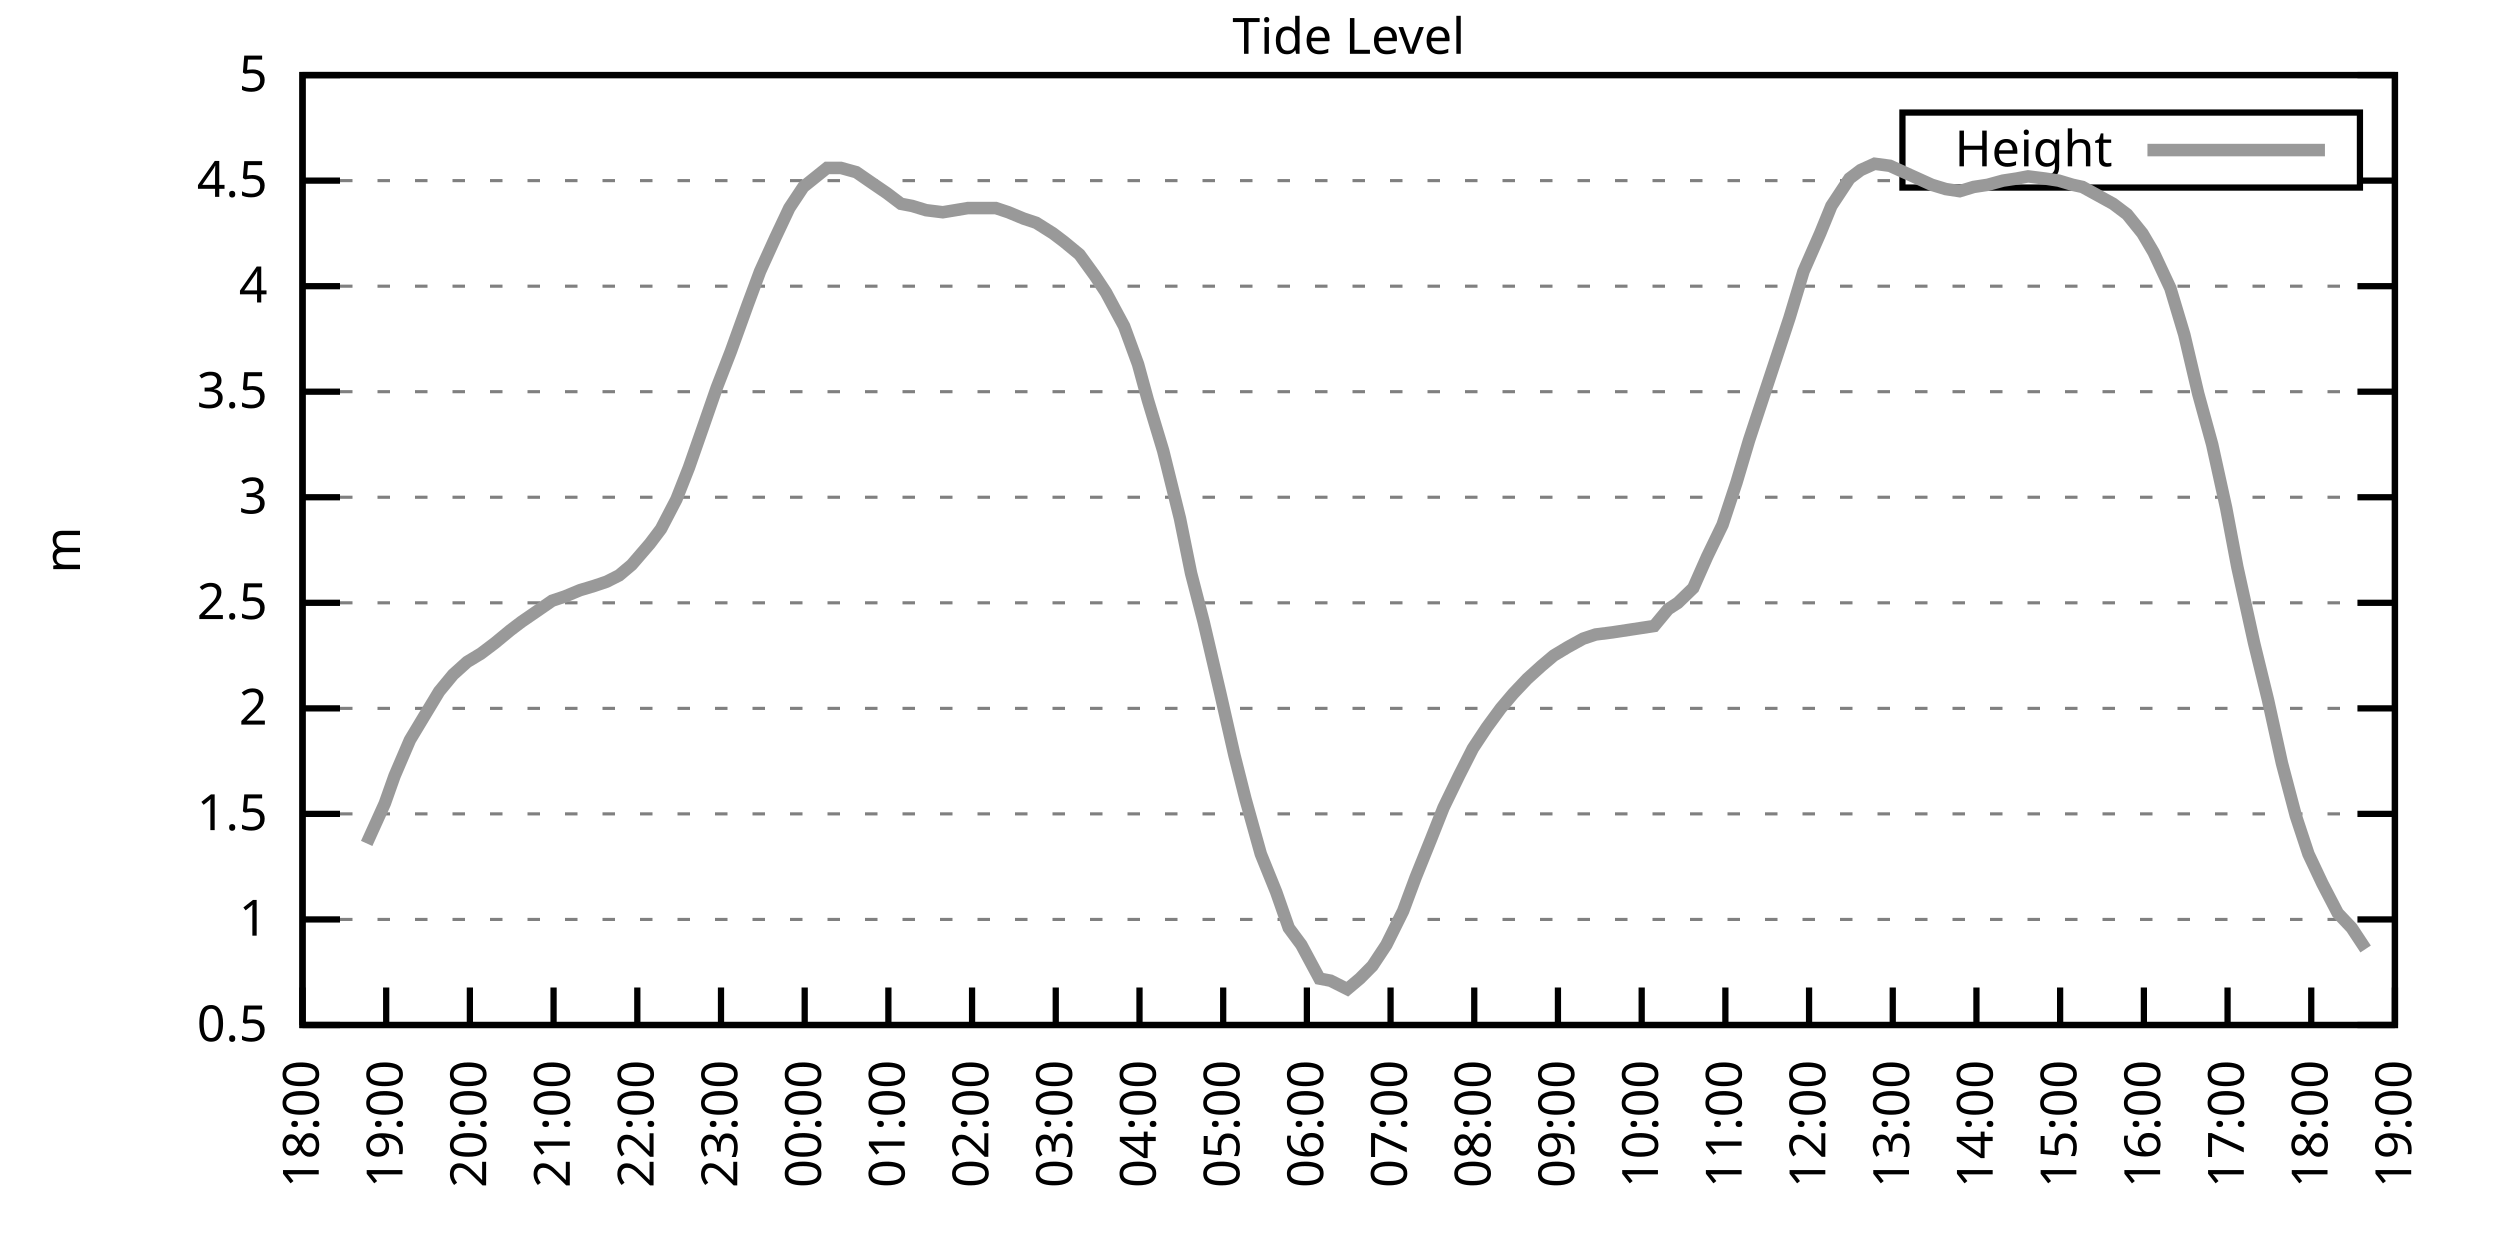
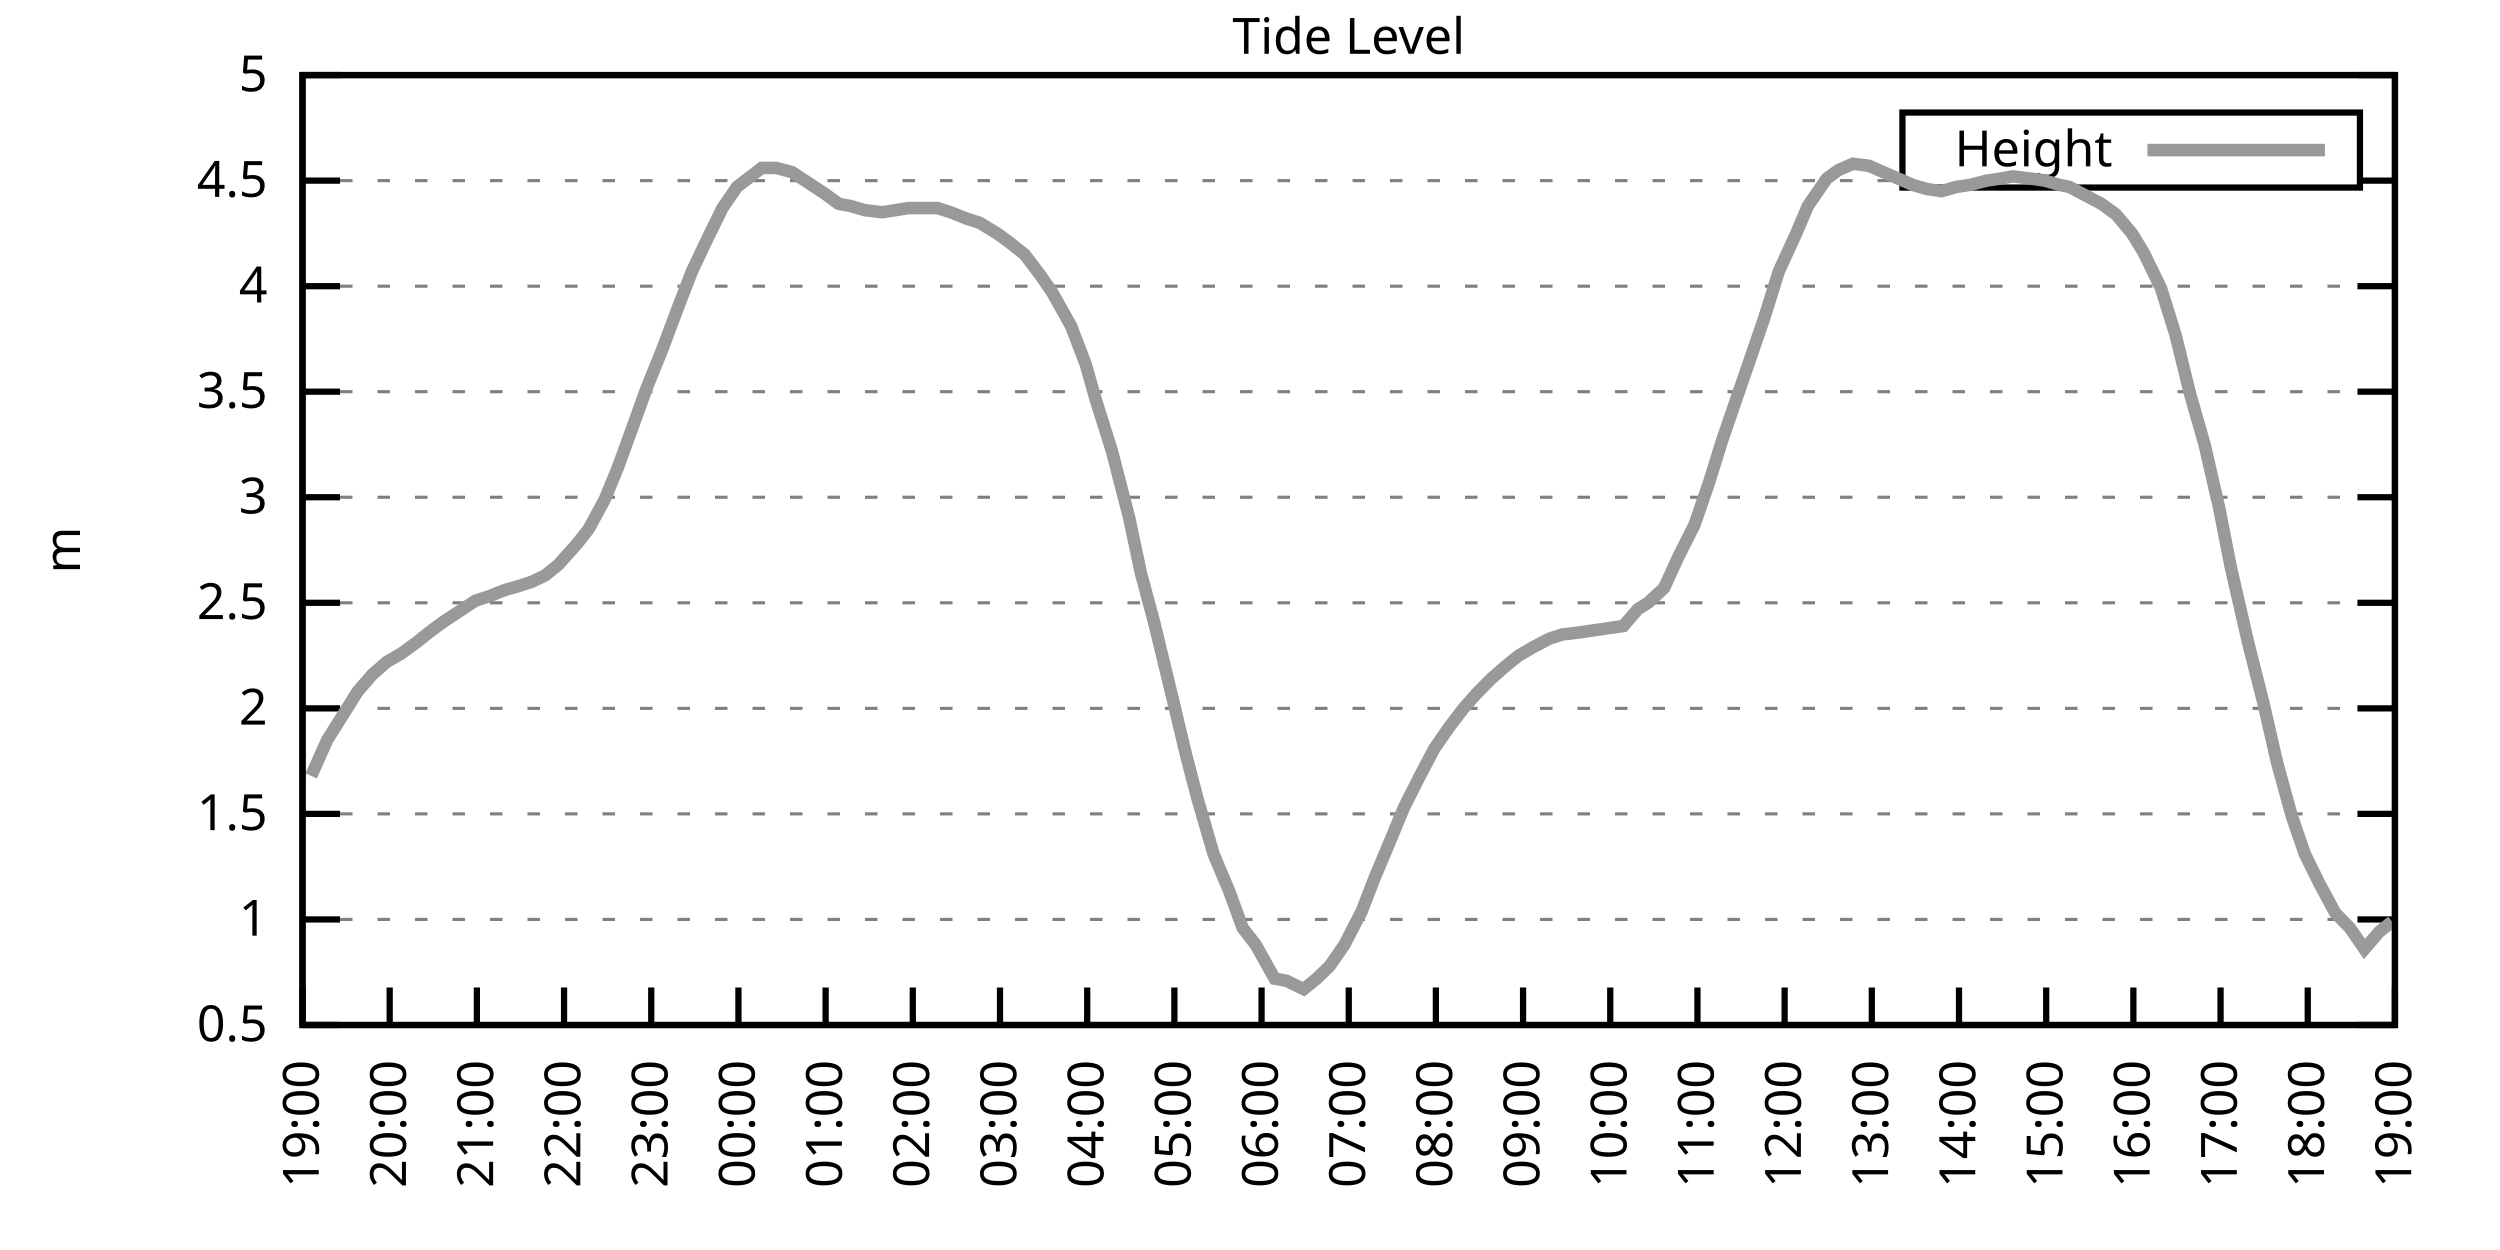
<svg xmlns="http://www.w3.org/2000/svg" xmlns:xlink="http://www.w3.org/1999/xlink" width="400" height="200" viewBox="0 0 400 200">
  <g id="gnuplot_canvas">
    <rect x="0" y="0" width="400" height="200" fill="none" />
    <defs>
      <circle id="gpDot" r="0.5" stroke-width="0.5" stroke="currentColor" />
      <path id="gpPt0" stroke-width="0.333" stroke="currentColor" d="M-1,0 h2 M0,-1 v2" />
      <path id="gpPt1" stroke-width="0.333" stroke="currentColor" d="M-1,-1 L1,1 M1,-1 L-1,1" />
      <path id="gpPt2" stroke-width="0.333" stroke="currentColor" d="M-1,0 L1,0 M0,-1 L0,1 M-1,-1 L1,1 M-1,1 L1,-1" />
      <rect id="gpPt3" stroke-width="0.333" stroke="currentColor" x="-1" y="-1" width="2" height="2" />
      <rect id="gpPt4" stroke-width="0.333" stroke="currentColor" fill="currentColor" x="-1" y="-1" width="2" height="2" />
      <circle id="gpPt5" stroke-width="0.333" stroke="currentColor" cx="0" cy="0" r="1" />
      <use xlink:href="#gpPt5" id="gpPt6" fill="currentColor" stroke="none" />
      <path id="gpPt7" stroke-width="0.333" stroke="currentColor" d="M0,-1.33 L-1.33,0.67 L1.33,0.67 z" />
      <use xlink:href="#gpPt7" id="gpPt8" fill="currentColor" stroke="none" />
      <use xlink:href="#gpPt7" id="gpPt9" stroke="currentColor" transform="rotate(180)" />
      <use xlink:href="#gpPt9" id="gpPt10" fill="currentColor" stroke="none" />
      <use xlink:href="#gpPt3" id="gpPt11" stroke="currentColor" transform="rotate(45)" />
      <use xlink:href="#gpPt11" id="gpPt12" fill="currentColor" stroke="none" />
      <path id="gpPt13" stroke-width="0.333" stroke="currentColor" d="M0,1.330 L1.265,0.411 L0.782,-1.067 L-0.782,-1.076 L-1.265,0.411 z" />
      <use xlink:href="#gpPt13" id="gpPt14" fill="currentColor" stroke="none" />
      <filter id="textbox" filterUnits="objectBoundingBox" x="0" y="0" height="1" width="1">
        <feFlood flood-color="white" flood-opacity="1" result="bgnd" />
        <feComposite in="SourceGraphic" in2="bgnd" operator="atop" />
      </filter>
      <filter id="greybox" filterUnits="objectBoundingBox" x="0" y="0" height="1" width="1">
        <feFlood flood-color="lightgrey" flood-opacity="1" result="grey" />
        <feComposite in="SourceGraphic" in2="grey" operator="atop" />
      </filter>
    </defs>
    <g fill="none" color="white" stroke="currentColor" stroke-width="1.00" stroke-linecap="butt" stroke-linejoin="miter">
</g>
    <g fill="none" color="black" stroke="currentColor" stroke-width="1.00" stroke-linecap="butt" stroke-linejoin="miter">
      <g stroke="none" shape-rendering="crispEdges">
        <polygon fill="rgb(255, 255, 255)" points="48.40,164.00 383.18,164.00 383.18,12.02 48.40,12.02 " />
      </g>
    </g>
    <g fill="none" color="black" stroke="currentColor" stroke-width="1.00" stroke-linecap="butt" stroke-linejoin="miter">
</g>
    <g fill="none" color="black" stroke="black" stroke-width="0.50" stroke-linecap="butt" stroke-linejoin="miter">
</g>
    <g fill="none" color="gray" stroke="currentColor" stroke-width="0.50" stroke-linecap="butt" stroke-linejoin="miter">
      <path stroke="gray" stroke-dasharray="2,4" class="gridline" d="M48.40,164.00 L383.19,164.00  " />
    </g>
    <g fill="none" color="gray" stroke="gray" stroke-width="1.00" stroke-linecap="butt" stroke-linejoin="miter">
</g>
    <g fill="none" color="black" stroke="currentColor" stroke-width="1.00" stroke-linecap="butt" stroke-linejoin="miter">
      <path stroke="black" d="M48.40,164.00 L54.40,164.00 M383.19,164.00 L377.19,164.00  " />
      <g transform="translate(42.80,166.60)" stroke="none" fill="black" font-family="Sans" font-size="8.00" text-anchor="end">
        <text>
          <tspan font-family="Sans"> 0.5</tspan>
        </text>
      </g>
    </g>
    <g fill="none" color="black" stroke="currentColor" stroke-width="1.00" stroke-linecap="butt" stroke-linejoin="miter">
</g>
    <g fill="none" color="black" stroke="black" stroke-width="0.50" stroke-linecap="butt" stroke-linejoin="miter">
</g>
    <g fill="none" color="gray" stroke="currentColor" stroke-width="0.50" stroke-linecap="butt" stroke-linejoin="miter">
      <path stroke="gray" stroke-dasharray="2,4" class="gridline" d="M48.40,147.11 L383.19,147.11  " />
    </g>
    <g fill="none" color="gray" stroke="gray" stroke-width="1.00" stroke-linecap="butt" stroke-linejoin="miter">
</g>
    <g fill="none" color="black" stroke="currentColor" stroke-width="1.00" stroke-linecap="butt" stroke-linejoin="miter">
      <path stroke="black" d="M48.40,147.11 L54.40,147.11 M383.19,147.11 L377.19,147.11  " />
      <g transform="translate(42.80,149.71)" stroke="none" fill="black" font-family="Sans" font-size="8.00" text-anchor="end">
        <text>
          <tspan font-family="Sans"> 1</tspan>
        </text>
      </g>
    </g>
    <g fill="none" color="black" stroke="currentColor" stroke-width="1.00" stroke-linecap="butt" stroke-linejoin="miter">
</g>
    <g fill="none" color="black" stroke="black" stroke-width="0.50" stroke-linecap="butt" stroke-linejoin="miter">
</g>
    <g fill="none" color="gray" stroke="currentColor" stroke-width="0.50" stroke-linecap="butt" stroke-linejoin="miter">
      <path stroke="gray" stroke-dasharray="2,4" class="gridline" d="M48.40,130.22 L383.19,130.22  " />
    </g>
    <g fill="none" color="gray" stroke="gray" stroke-width="1.00" stroke-linecap="butt" stroke-linejoin="miter">
</g>
    <g fill="none" color="black" stroke="currentColor" stroke-width="1.00" stroke-linecap="butt" stroke-linejoin="miter">
      <path stroke="black" d="M48.40,130.22 L54.40,130.22 M383.19,130.22 L377.19,130.22  " />
      <g transform="translate(42.80,132.82)" stroke="none" fill="black" font-family="Sans" font-size="8.00" text-anchor="end">
        <text>
          <tspan font-family="Sans"> 1.5</tspan>
        </text>
      </g>
    </g>
    <g fill="none" color="black" stroke="currentColor" stroke-width="1.00" stroke-linecap="butt" stroke-linejoin="miter">
</g>
    <g fill="none" color="black" stroke="black" stroke-width="0.50" stroke-linecap="butt" stroke-linejoin="miter">
</g>
    <g fill="none" color="gray" stroke="currentColor" stroke-width="0.50" stroke-linecap="butt" stroke-linejoin="miter">
      <path stroke="gray" stroke-dasharray="2,4" class="gridline" d="M48.40,113.34 L383.19,113.34  " />
    </g>
    <g fill="none" color="gray" stroke="gray" stroke-width="1.00" stroke-linecap="butt" stroke-linejoin="miter">
</g>
    <g fill="none" color="black" stroke="currentColor" stroke-width="1.00" stroke-linecap="butt" stroke-linejoin="miter">
      <path stroke="black" d="M48.40,113.34 L54.40,113.34 M383.19,113.34 L377.19,113.34  " />
      <g transform="translate(42.80,115.94)" stroke="none" fill="black" font-family="Sans" font-size="8.00" text-anchor="end">
        <text>
          <tspan font-family="Sans"> 2</tspan>
        </text>
      </g>
    </g>
    <g fill="none" color="black" stroke="currentColor" stroke-width="1.00" stroke-linecap="butt" stroke-linejoin="miter">
</g>
    <g fill="none" color="black" stroke="black" stroke-width="0.50" stroke-linecap="butt" stroke-linejoin="miter">
</g>
    <g fill="none" color="gray" stroke="currentColor" stroke-width="0.50" stroke-linecap="butt" stroke-linejoin="miter">
      <path stroke="gray" stroke-dasharray="2,4" class="gridline" d="M48.40,96.45 L383.19,96.45  " />
    </g>
    <g fill="none" color="gray" stroke="gray" stroke-width="1.00" stroke-linecap="butt" stroke-linejoin="miter">
</g>
    <g fill="none" color="black" stroke="currentColor" stroke-width="1.00" stroke-linecap="butt" stroke-linejoin="miter">
      <path stroke="black" d="M48.40,96.45 L54.40,96.45 M383.19,96.45 L377.19,96.45  " />
      <g transform="translate(42.80,99.05)" stroke="none" fill="black" font-family="Sans" font-size="8.00" text-anchor="end">
        <text>
          <tspan font-family="Sans"> 2.5</tspan>
        </text>
      </g>
    </g>
    <g fill="none" color="black" stroke="currentColor" stroke-width="1.00" stroke-linecap="butt" stroke-linejoin="miter">
</g>
    <g fill="none" color="black" stroke="black" stroke-width="0.50" stroke-linecap="butt" stroke-linejoin="miter">
</g>
    <g fill="none" color="gray" stroke="currentColor" stroke-width="0.50" stroke-linecap="butt" stroke-linejoin="miter">
      <path stroke="gray" stroke-dasharray="2,4" class="gridline" d="M48.40,79.56 L383.19,79.56  " />
    </g>
    <g fill="none" color="gray" stroke="gray" stroke-width="1.00" stroke-linecap="butt" stroke-linejoin="miter">
</g>
    <g fill="none" color="black" stroke="currentColor" stroke-width="1.00" stroke-linecap="butt" stroke-linejoin="miter">
      <path stroke="black" d="M48.40,79.56 L54.40,79.56 M383.19,79.56 L377.19,79.56  " />
      <g transform="translate(42.80,82.16)" stroke="none" fill="black" font-family="Sans" font-size="8.00" text-anchor="end">
        <text>
          <tspan font-family="Sans"> 3</tspan>
        </text>
      </g>
    </g>
    <g fill="none" color="black" stroke="currentColor" stroke-width="1.00" stroke-linecap="butt" stroke-linejoin="miter">
</g>
    <g fill="none" color="black" stroke="black" stroke-width="0.50" stroke-linecap="butt" stroke-linejoin="miter">
</g>
    <g fill="none" color="gray" stroke="currentColor" stroke-width="0.50" stroke-linecap="butt" stroke-linejoin="miter">
      <path stroke="gray" stroke-dasharray="2,4" class="gridline" d="M48.40,62.67 L383.19,62.67  " />
    </g>
    <g fill="none" color="gray" stroke="gray" stroke-width="1.00" stroke-linecap="butt" stroke-linejoin="miter">
</g>
    <g fill="none" color="black" stroke="currentColor" stroke-width="1.00" stroke-linecap="butt" stroke-linejoin="miter">
      <path stroke="black" d="M48.40,62.67 L54.40,62.67 M383.19,62.67 L377.19,62.67  " />
      <g transform="translate(42.80,65.27)" stroke="none" fill="black" font-family="Sans" font-size="8.00" text-anchor="end">
        <text>
          <tspan font-family="Sans"> 3.5</tspan>
        </text>
      </g>
    </g>
    <g fill="none" color="black" stroke="currentColor" stroke-width="1.00" stroke-linecap="butt" stroke-linejoin="miter">
</g>
    <g fill="none" color="black" stroke="black" stroke-width="0.50" stroke-linecap="butt" stroke-linejoin="miter">
</g>
    <g fill="none" color="gray" stroke="currentColor" stroke-width="0.50" stroke-linecap="butt" stroke-linejoin="miter">
      <path stroke="gray" stroke-dasharray="2,4" class="gridline" d="M48.40,45.79 L383.19,45.79  " />
    </g>
    <g fill="none" color="gray" stroke="gray" stroke-width="1.00" stroke-linecap="butt" stroke-linejoin="miter">
</g>
    <g fill="none" color="black" stroke="currentColor" stroke-width="1.00" stroke-linecap="butt" stroke-linejoin="miter">
      <path stroke="black" d="M48.40,45.79 L54.40,45.79 M383.19,45.79 L377.19,45.79  " />
      <g transform="translate(42.80,48.39)" stroke="none" fill="black" font-family="Sans" font-size="8.00" text-anchor="end">
        <text>
          <tspan font-family="Sans"> 4</tspan>
        </text>
      </g>
    </g>
    <g fill="none" color="black" stroke="currentColor" stroke-width="1.00" stroke-linecap="butt" stroke-linejoin="miter">
</g>
    <g fill="none" color="black" stroke="black" stroke-width="0.50" stroke-linecap="butt" stroke-linejoin="miter">
</g>
    <g fill="none" color="gray" stroke="currentColor" stroke-width="0.50" stroke-linecap="butt" stroke-linejoin="miter">
      <path stroke="gray" stroke-dasharray="2,4" class="gridline" d="M48.40,28.90 L304.39,28.90 M377.59,28.90 L383.19,28.90  " />
    </g>
    <g fill="none" color="gray" stroke="gray" stroke-width="1.00" stroke-linecap="butt" stroke-linejoin="miter">
</g>
    <g fill="none" color="black" stroke="currentColor" stroke-width="1.00" stroke-linecap="butt" stroke-linejoin="miter">
      <path stroke="black" d="M48.40,28.90 L54.40,28.90 M383.19,28.90 L377.19,28.90  " />
      <g transform="translate(42.80,31.50)" stroke="none" fill="black" font-family="Sans" font-size="8.00" text-anchor="end">
        <text>
          <tspan font-family="Sans"> 4.5</tspan>
        </text>
      </g>
    </g>
    <g fill="none" color="black" stroke="currentColor" stroke-width="1.00" stroke-linecap="butt" stroke-linejoin="miter">
</g>
    <g fill="none" color="black" stroke="black" stroke-width="0.50" stroke-linecap="butt" stroke-linejoin="miter">
</g>
    <g fill="none" color="gray" stroke="currentColor" stroke-width="0.50" stroke-linecap="butt" stroke-linejoin="miter">
      <path stroke="gray" stroke-dasharray="2,4" class="gridline" d="M48.40,12.01 L383.19,12.01  " />
    </g>
    <g fill="none" color="gray" stroke="gray" stroke-width="1.00" stroke-linecap="butt" stroke-linejoin="miter">
</g>
    <g fill="none" color="black" stroke="currentColor" stroke-width="1.00" stroke-linecap="butt" stroke-linejoin="miter">
      <path stroke="black" d="M48.40,12.01 L54.40,12.01 M383.19,12.01 L377.19,12.01  " />
      <g transform="translate(42.80,14.61)" stroke="none" fill="black" font-family="Sans" font-size="8.00" text-anchor="end">
        <text>
          <tspan font-family="Sans"> 5</tspan>
        </text>
      </g>
    </g>
    <g fill="none" color="black" stroke="currentColor" stroke-width="1.00" stroke-linecap="butt" stroke-linejoin="miter">
      <path stroke="black" d="M48.40,164.00 L48.40,158.00  " />
      <g transform="translate(51.00,169.60) rotate(270.00)" stroke="none" fill="black" font-family="Sans" font-size="8.00" text-anchor="end">
        <text>
-           <tspan font-family="Sans">18:00</tspan>
-         </text>
-       </g>
-     </g>
-     <g fill="none" color="black" stroke="currentColor" stroke-width="1.00" stroke-linecap="butt" stroke-linejoin="miter">
-       <path stroke="black" d="M61.79,164.00 L61.79,158.00  " />
-       <g transform="translate(64.39,169.60) rotate(270.00)" stroke="none" fill="black" font-family="Sans" font-size="8.00" text-anchor="end">
-         <text>
          <tspan font-family="Sans">19:00</tspan>
        </text>
      </g>
    </g>
    <g fill="none" color="black" stroke="currentColor" stroke-width="1.00" stroke-linecap="butt" stroke-linejoin="miter">
-       <path stroke="black" d="M75.18,164.00 L75.18,158.00  " />
-       <g transform="translate(77.78,169.60) rotate(270.00)" stroke="none" fill="black" font-family="Sans" font-size="8.00" text-anchor="end">
+       <path stroke="black" d="M62.35,164.00 L62.35,158.00  " />
+       <g transform="translate(64.95,169.60) rotate(270.00)" stroke="none" fill="black" font-family="Sans" font-size="8.00" text-anchor="end">
        <text>
          <tspan font-family="Sans">20:00</tspan>
        </text>
      </g>
    </g>
    <g fill="none" color="black" stroke="currentColor" stroke-width="1.00" stroke-linecap="butt" stroke-linejoin="miter">
-       <path stroke="black" d="M88.57,164.00 L88.57,158.00  " />
-       <g transform="translate(91.17,169.60) rotate(270.00)" stroke="none" fill="black" font-family="Sans" font-size="8.00" text-anchor="end">
+       <path stroke="black" d="M76.30,164.00 L76.30,158.00  " />
+       <g transform="translate(78.90,169.60) rotate(270.00)" stroke="none" fill="black" font-family="Sans" font-size="8.00" text-anchor="end">
        <text>
          <tspan font-family="Sans">21:00</tspan>
        </text>
      </g>
    </g>
    <g fill="none" color="black" stroke="currentColor" stroke-width="1.00" stroke-linecap="butt" stroke-linejoin="miter">
-       <path stroke="black" d="M101.97,164.00 L101.97,158.00  " />
-       <g transform="translate(104.57,169.60) rotate(270.00)" stroke="none" fill="black" font-family="Sans" font-size="8.00" text-anchor="end">
+       <path stroke="black" d="M90.25,164.00 L90.25,158.00  " />
+       <g transform="translate(92.85,169.60) rotate(270.00)" stroke="none" fill="black" font-family="Sans" font-size="8.00" text-anchor="end">
        <text>
          <tspan font-family="Sans">22:00</tspan>
        </text>
      </g>
    </g>
    <g fill="none" color="black" stroke="currentColor" stroke-width="1.00" stroke-linecap="butt" stroke-linejoin="miter">
-       <path stroke="black" d="M115.36,164.00 L115.36,158.00  " />
-       <g transform="translate(117.96,169.60) rotate(270.00)" stroke="none" fill="black" font-family="Sans" font-size="8.00" text-anchor="end">
+       <path stroke="black" d="M104.20,164.00 L104.20,158.00  " />
+       <g transform="translate(106.80,169.60) rotate(270.00)" stroke="none" fill="black" font-family="Sans" font-size="8.00" text-anchor="end">
        <text>
          <tspan font-family="Sans">23:00</tspan>
        </text>
      </g>
    </g>
    <g fill="none" color="black" stroke="currentColor" stroke-width="1.00" stroke-linecap="butt" stroke-linejoin="miter">
-       <path stroke="black" d="M128.75,164.00 L128.75,158.00  " />
-       <g transform="translate(131.35,169.60) rotate(270.00)" stroke="none" fill="black" font-family="Sans" font-size="8.00" text-anchor="end">
+       <path stroke="black" d="M118.15,164.00 L118.15,158.00  " />
+       <g transform="translate(120.75,169.60) rotate(270.00)" stroke="none" fill="black" font-family="Sans" font-size="8.00" text-anchor="end">
        <text>
          <tspan font-family="Sans">00:00</tspan>
        </text>
      </g>
    </g>
    <g fill="none" color="black" stroke="currentColor" stroke-width="1.00" stroke-linecap="butt" stroke-linejoin="miter">
-       <path stroke="black" d="M142.14,164.00 L142.14,158.00  " />
-       <g transform="translate(144.74,169.60) rotate(270.00)" stroke="none" fill="black" font-family="Sans" font-size="8.00" text-anchor="end">
+       <path stroke="black" d="M132.10,164.00 L132.10,158.00  " />
+       <g transform="translate(134.70,169.60) rotate(270.00)" stroke="none" fill="black" font-family="Sans" font-size="8.00" text-anchor="end">
        <text>
          <tspan font-family="Sans">01:00</tspan>
        </text>
      </g>
    </g>
    <g fill="none" color="black" stroke="currentColor" stroke-width="1.00" stroke-linecap="butt" stroke-linejoin="miter">
-       <path stroke="black" d="M155.53,164.00 L155.53,158.00  " />
-       <g transform="translate(158.13,169.60) rotate(270.00)" stroke="none" fill="black" font-family="Sans" font-size="8.00" text-anchor="end">
+       <path stroke="black" d="M146.05,164.00 L146.05,158.00  " />
+       <g transform="translate(148.65,169.60) rotate(270.00)" stroke="none" fill="black" font-family="Sans" font-size="8.00" text-anchor="end">
        <text>
          <tspan font-family="Sans">02:00</tspan>
        </text>
      </g>
    </g>
    <g fill="none" color="black" stroke="currentColor" stroke-width="1.00" stroke-linecap="butt" stroke-linejoin="miter">
-       <path stroke="black" d="M168.92,164.00 L168.92,158.00  " />
-       <g transform="translate(171.52,169.60) rotate(270.00)" stroke="none" fill="black" font-family="Sans" font-size="8.00" text-anchor="end">
+       <path stroke="black" d="M160.00,164.00 L160.00,158.00  " />
+       <g transform="translate(162.60,169.60) rotate(270.00)" stroke="none" fill="black" font-family="Sans" font-size="8.00" text-anchor="end">
        <text>
          <tspan font-family="Sans">03:00</tspan>
        </text>
      </g>
    </g>
    <g fill="none" color="black" stroke="currentColor" stroke-width="1.00" stroke-linecap="butt" stroke-linejoin="miter">
-       <path stroke="black" d="M182.32,164.00 L182.32,158.00  " />
-       <g transform="translate(184.92,169.60) rotate(270.00)" stroke="none" fill="black" font-family="Sans" font-size="8.00" text-anchor="end">
+       <path stroke="black" d="M173.95,164.00 L173.95,158.00  " />
+       <g transform="translate(176.55,169.60) rotate(270.00)" stroke="none" fill="black" font-family="Sans" font-size="8.00" text-anchor="end">
        <text>
          <tspan font-family="Sans">04:00</tspan>
        </text>
      </g>
    </g>
    <g fill="none" color="black" stroke="currentColor" stroke-width="1.00" stroke-linecap="butt" stroke-linejoin="miter">
-       <path stroke="black" d="M195.71,164.00 L195.71,158.00  " />
-       <g transform="translate(198.31,169.60) rotate(270.00)" stroke="none" fill="black" font-family="Sans" font-size="8.00" text-anchor="end">
+       <path stroke="black" d="M187.90,164.00 L187.90,158.00  " />
+       <g transform="translate(190.50,169.60) rotate(270.00)" stroke="none" fill="black" font-family="Sans" font-size="8.00" text-anchor="end">
        <text>
          <tspan font-family="Sans">05:00</tspan>
        </text>
      </g>
    </g>
    <g fill="none" color="black" stroke="currentColor" stroke-width="1.00" stroke-linecap="butt" stroke-linejoin="miter">
-       <path stroke="black" d="M209.10,164.00 L209.10,158.00  " />
-       <g transform="translate(211.70,169.60) rotate(270.00)" stroke="none" fill="black" font-family="Sans" font-size="8.00" text-anchor="end">
+       <path stroke="black" d="M201.85,164.00 L201.85,158.00  " />
+       <g transform="translate(204.45,169.60) rotate(270.00)" stroke="none" fill="black" font-family="Sans" font-size="8.00" text-anchor="end">
        <text>
          <tspan font-family="Sans">06:00</tspan>
        </text>
      </g>
    </g>
    <g fill="none" color="black" stroke="currentColor" stroke-width="1.00" stroke-linecap="butt" stroke-linejoin="miter">
-       <path stroke="black" d="M222.49,164.00 L222.49,158.00  " />
-       <g transform="translate(225.09,169.60) rotate(270.00)" stroke="none" fill="black" font-family="Sans" font-size="8.00" text-anchor="end">
+       <path stroke="black" d="M215.80,164.00 L215.80,158.00  " />
+       <g transform="translate(218.40,169.60) rotate(270.00)" stroke="none" fill="black" font-family="Sans" font-size="8.00" text-anchor="end">
        <text>
          <tspan font-family="Sans">07:00</tspan>
        </text>
      </g>
    </g>
    <g fill="none" color="black" stroke="currentColor" stroke-width="1.00" stroke-linecap="butt" stroke-linejoin="miter">
-       <path stroke="black" d="M235.88,164.00 L235.88,158.00  " />
-       <g transform="translate(238.48,169.60) rotate(270.00)" stroke="none" fill="black" font-family="Sans" font-size="8.00" text-anchor="end">
+       <path stroke="black" d="M229.74,164.00 L229.74,158.00  " />
+       <g transform="translate(232.34,169.60) rotate(270.00)" stroke="none" fill="black" font-family="Sans" font-size="8.00" text-anchor="end">
        <text>
          <tspan font-family="Sans">08:00</tspan>
        </text>
      </g>
    </g>
    <g fill="none" color="black" stroke="currentColor" stroke-width="1.00" stroke-linecap="butt" stroke-linejoin="miter">
-       <path stroke="black" d="M249.27,164.00 L249.27,158.00  " />
-       <g transform="translate(251.87,169.60) rotate(270.00)" stroke="none" fill="black" font-family="Sans" font-size="8.00" text-anchor="end">
+       <path stroke="black" d="M243.69,164.00 L243.69,158.00  " />
+       <g transform="translate(246.29,169.60) rotate(270.00)" stroke="none" fill="black" font-family="Sans" font-size="8.00" text-anchor="end">
        <text>
          <tspan font-family="Sans">09:00</tspan>
        </text>
      </g>
    </g>
    <g fill="none" color="black" stroke="currentColor" stroke-width="1.00" stroke-linecap="butt" stroke-linejoin="miter">
-       <path stroke="black" d="M262.67,164.00 L262.67,158.00  " />
-       <g transform="translate(265.27,169.60) rotate(270.00)" stroke="none" fill="black" font-family="Sans" font-size="8.00" text-anchor="end">
+       <path stroke="black" d="M257.64,164.00 L257.64,158.00  " />
+       <g transform="translate(260.24,169.60) rotate(270.00)" stroke="none" fill="black" font-family="Sans" font-size="8.00" text-anchor="end">
        <text>
          <tspan font-family="Sans">10:00</tspan>
        </text>
      </g>
    </g>
    <g fill="none" color="black" stroke="currentColor" stroke-width="1.00" stroke-linecap="butt" stroke-linejoin="miter">
-       <path stroke="black" d="M276.06,164.00 L276.06,158.00  " />
-       <g transform="translate(278.66,169.60) rotate(270.00)" stroke="none" fill="black" font-family="Sans" font-size="8.00" text-anchor="end">
+       <path stroke="black" d="M271.59,164.00 L271.59,158.00  " />
+       <g transform="translate(274.19,169.60) rotate(270.00)" stroke="none" fill="black" font-family="Sans" font-size="8.00" text-anchor="end">
        <text>
          <tspan font-family="Sans">11:00</tspan>
        </text>
      </g>
    </g>
    <g fill="none" color="black" stroke="currentColor" stroke-width="1.00" stroke-linecap="butt" stroke-linejoin="miter">
-       <path stroke="black" d="M289.45,164.00 L289.45,158.00  " />
-       <g transform="translate(292.05,169.60) rotate(270.00)" stroke="none" fill="black" font-family="Sans" font-size="8.00" text-anchor="end">
+       <path stroke="black" d="M285.54,164.00 L285.54,158.00  " />
+       <g transform="translate(288.14,169.60) rotate(270.00)" stroke="none" fill="black" font-family="Sans" font-size="8.00" text-anchor="end">
        <text>
          <tspan font-family="Sans">12:00</tspan>
        </text>
      </g>
    </g>
    <g fill="none" color="black" stroke="currentColor" stroke-width="1.00" stroke-linecap="butt" stroke-linejoin="miter">
-       <path stroke="black" d="M302.84,164.00 L302.84,158.00  " />
-       <g transform="translate(305.44,169.60) rotate(270.00)" stroke="none" fill="black" font-family="Sans" font-size="8.00" text-anchor="end">
+       <path stroke="black" d="M299.49,164.00 L299.49,158.00  " />
+       <g transform="translate(302.09,169.60) rotate(270.00)" stroke="none" fill="black" font-family="Sans" font-size="8.00" text-anchor="end">
        <text>
          <tspan font-family="Sans">13:00</tspan>
        </text>
      </g>
    </g>
    <g fill="none" color="black" stroke="currentColor" stroke-width="1.00" stroke-linecap="butt" stroke-linejoin="miter">
-       <path stroke="black" d="M316.23,164.00 L316.23,158.00  " />
-       <g transform="translate(318.83,169.60) rotate(270.00)" stroke="none" fill="black" font-family="Sans" font-size="8.00" text-anchor="end">
+       <path stroke="black" d="M313.44,164.00 L313.44,158.00  " />
+       <g transform="translate(316.04,169.60) rotate(270.00)" stroke="none" fill="black" font-family="Sans" font-size="8.00" text-anchor="end">
        <text>
          <tspan font-family="Sans">14:00</tspan>
        </text>
      </g>
    </g>
    <g fill="none" color="black" stroke="currentColor" stroke-width="1.00" stroke-linecap="butt" stroke-linejoin="miter">
-       <path stroke="black" d="M329.62,164.00 L329.62,158.00  " />
-       <g transform="translate(332.22,169.60) rotate(270.00)" stroke="none" fill="black" font-family="Sans" font-size="8.00" text-anchor="end">
+       <path stroke="black" d="M327.39,164.00 L327.39,158.00  " />
+       <g transform="translate(329.99,169.60) rotate(270.00)" stroke="none" fill="black" font-family="Sans" font-size="8.00" text-anchor="end">
        <text>
          <tspan font-family="Sans">15:00</tspan>
        </text>
      </g>
    </g>
    <g fill="none" color="black" stroke="currentColor" stroke-width="1.00" stroke-linecap="butt" stroke-linejoin="miter">
-       <path stroke="black" d="M343.02,164.00 L343.02,158.00  " />
-       <g transform="translate(345.62,169.60) rotate(270.00)" stroke="none" fill="black" font-family="Sans" font-size="8.00" text-anchor="end">
+       <path stroke="black" d="M341.34,164.00 L341.34,158.00  " />
+       <g transform="translate(343.94,169.60) rotate(270.00)" stroke="none" fill="black" font-family="Sans" font-size="8.00" text-anchor="end">
        <text>
          <tspan font-family="Sans">16:00</tspan>
        </text>
      </g>
    </g>
    <g fill="none" color="black" stroke="currentColor" stroke-width="1.00" stroke-linecap="butt" stroke-linejoin="miter">
-       <path stroke="black" d="M356.41,164.00 L356.41,158.00  " />
-       <g transform="translate(359.01,169.60) rotate(270.00)" stroke="none" fill="black" font-family="Sans" font-size="8.00" text-anchor="end">
+       <path stroke="black" d="M355.29,164.00 L355.29,158.00  " />
+       <g transform="translate(357.89,169.60) rotate(270.00)" stroke="none" fill="black" font-family="Sans" font-size="8.00" text-anchor="end">
        <text>
          <tspan font-family="Sans">17:00</tspan>
        </text>
      </g>
    </g>
    <g fill="none" color="black" stroke="currentColor" stroke-width="1.00" stroke-linecap="butt" stroke-linejoin="miter">
-       <path stroke="black" d="M369.80,164.00 L369.80,158.00  " />
-       <g transform="translate(372.40,169.60) rotate(270.00)" stroke="none" fill="black" font-family="Sans" font-size="8.00" text-anchor="end">
+       <path stroke="black" d="M369.24,164.00 L369.24,158.00  " />
+       <g transform="translate(371.84,169.60) rotate(270.00)" stroke="none" fill="black" font-family="Sans" font-size="8.00" text-anchor="end">
        <text>
          <tspan font-family="Sans">18:00</tspan>
        </text>
      </g>
    </g>
    <g fill="none" color="black" stroke="currentColor" stroke-width="1.00" stroke-linecap="butt" stroke-linejoin="miter">
      <path stroke="black" d="M383.19,164.00 L383.19,158.00  " />
      <g transform="translate(385.79,169.60) rotate(270.00)" stroke="none" fill="black" font-family="Sans" font-size="8.00" text-anchor="end">
        <text>
          <tspan font-family="Sans">19:00</tspan>
        </text>
      </g>
    </g>
    <g fill="none" color="black" stroke="currentColor" stroke-width="1.00" stroke-linecap="butt" stroke-linejoin="miter">
</g>
    <g fill="none" color="black" stroke="currentColor" stroke-width="1.00" stroke-linecap="butt" stroke-linejoin="miter">
      <path stroke="black" d="M48.40,12.01 L48.40,164.00 L383.19,164.00 L383.19,12.01 L48.40,12.01 Z  " />
    </g>
    <g fill="none" color="black" stroke="currentColor" stroke-width="1.00" stroke-linecap="butt" stroke-linejoin="miter">
</g>
    <g fill="none" color="black" stroke="currentColor" stroke-width="1.00" stroke-linecap="butt" stroke-linejoin="miter">
      <path stroke="black" d="M304.39,30.01 L304.39,18.01 L377.59,18.01 L377.59,30.01 L304.39,30.01 Z  " />
    </g>
    <g id="Tide_level_plot_1">
      <g fill="none" color="white" stroke="black" stroke-width="2.00" stroke-linecap="butt" stroke-linejoin="miter">
</g>
      <g fill="none" color="black" stroke="currentColor" stroke-width="2.00" stroke-linecap="butt" stroke-linejoin="miter">
        <g transform="translate(337.99,26.61)" stroke="none" fill="black" font-family="Sans" font-size="8.00" text-anchor="end">
          <text>
            <tspan font-family="Sans">Height</tspan>
          </text>
        </g>
      </g>
      <g fill="none" color="black" stroke="currentColor" stroke-width="2.00" stroke-linecap="butt" stroke-linejoin="miter">
-         <path stroke="rgb(153, 153, 153)" d="M343.59,24.01 L371.99,24.01 M58.67,134.95 L61.57,128.54 L63.13,124.14 L65.59,118.40 L67.82,114.69 L70.27,110.63   L72.50,107.93 L74.74,105.91 L76.97,104.56 L79.20,102.87 L81.66,100.84 L83.44,99.49 L85.90,97.80 L88.35,96.11   L90.36,95.44 L92.82,94.42 L95.05,93.75 L97.06,93.07 L99.06,92.06 L101.07,90.37 L103.98,86.99 L105.76,84.63   L108.22,79.90 L110.22,74.83 L112.46,68.42 L114.69,62.00 L116.92,56.26 L119.60,48.83 L121.61,43.42 L124.06,38.02   L126.29,33.29 L128.53,29.91 L132.32,26.87 L134.55,26.87 L137.01,27.55 L139.46,29.24 L141.92,30.92 L144.15,32.61   L145.94,32.95 L148.17,33.63 L150.85,33.96 L152.85,33.63 L154.86,33.29 L156.87,33.29 L159.33,33.29 L161.34,33.96   L163.79,34.98 L165.80,35.65 L168.48,37.34 L170.26,38.69 L172.72,40.72 L175.17,44.10 L176.96,46.80 L179.86,52.20   L182.09,58.28 L183.66,64.02 L186.11,72.13 L188.79,82.94 L190.57,91.72 L192.58,99.49 L195.26,110.97 L197.49,120.77   L199.28,127.86 L201.73,136.64 L204.19,142.72 L206.20,148.46 L208.21,151.17 L211.11,156.57 L212.89,156.91 L215.57,158.26   L217.58,156.57 L219.59,154.54 L221.82,151.17 L224.50,145.76 L226.51,140.36 L228.96,134.28 L230.97,129.21 L233.43,124.14   L235.66,119.75 L237.89,116.38 L240.12,113.34 L242.13,110.97 L244.36,108.61 L246.60,106.58 L248.60,104.89 L250.84,103.54   L253.29,102.19 L255.30,101.52 L257.98,101.18 L260.21,100.84 L262.44,100.50 L264.67,100.16 L266.91,97.46 L268.47,96.45   L270.92,94.08 L273.16,89.02 L275.61,83.95 L277.84,77.20 L279.85,70.44 L282.08,63.69 L284.54,56.26 L286.32,50.85   L288.56,43.42 L291.23,37.34 L293.02,32.95 L295.92,28.56 L297.71,27.21 L299.94,26.20 L302.39,26.53 L304.63,27.55   L306.86,28.56 L309.09,29.57 L311.32,30.25 L313.55,30.59 L315.79,29.91 L318.02,29.57 L320.47,28.90 L322.70,28.56   L324.49,28.22 L327.17,28.56 L329.40,28.90 L331.63,29.57 L333.19,29.91 L335.65,31.26 L338.10,32.61 L340.34,34.30   L342.79,37.34 L344.58,40.38 L347.26,46.12 L349.49,53.55 L351.72,63.01 L353.95,71.12 L356.18,81.25 L357.97,90.71   L360.65,102.87 L362.88,111.99 L365.11,122.12 L367.34,130.56 L369.35,136.64 L371.58,141.37 L374.04,146.10 L376.27,148.46   L378.50,151.84  " />
+         <path stroke="rgb(153, 153, 153)" d="M343.59,24.01 L371.99,24.01 M49.79,124.14 L52.35,118.40 L54.68,114.69 L57.23,110.63 L59.56,107.93 L61.88,105.91   L64.21,104.56 L66.53,102.87 L69.09,100.84 L70.95,99.49 L73.51,97.80 L76.07,96.11 L78.16,95.44 L80.72,94.42   L83.04,93.75 L85.13,93.07 L87.23,92.06 L89.32,90.37 L92.34,86.99 L94.20,84.63 L96.76,79.90 L98.85,74.83   L101.18,68.42 L103.50,62.00 L105.83,56.26 L108.62,48.83 L110.71,43.42 L113.27,38.02 L115.59,33.29 L117.92,29.91   L121.87,26.87 L124.19,26.87 L126.75,27.55 L129.31,29.24 L131.87,30.92 L134.19,32.61 L136.05,32.95 L138.37,33.63   L141.16,33.96 L143.26,33.63 L145.35,33.29 L147.44,33.29 L150.00,33.29 L152.09,33.96 L154.65,34.98 L156.74,35.65   L159.53,37.34 L161.39,38.69 L163.95,40.72 L166.51,44.10 L168.37,46.80 L171.39,52.20 L173.71,58.28 L175.34,64.02   L177.90,72.13 L180.69,82.94 L182.55,91.72 L184.64,99.49 L187.43,110.97 L189.76,120.77 L191.62,127.86 L194.17,136.64   L196.73,142.72 L198.82,148.46 L200.92,151.17 L203.94,156.57 L205.80,156.91 L208.59,158.26 L210.68,156.57 L212.77,154.54   L215.10,151.17 L217.89,145.76 L219.98,140.36 L222.54,134.28 L224.63,129.21 L227.19,124.14 L229.51,119.75 L231.84,116.38   L234.16,113.34 L236.25,110.97 L238.58,108.61 L240.90,106.58 L243.00,104.89 L245.32,103.54 L247.88,102.19 L249.97,101.52   L252.76,101.18 L255.09,100.84 L257.41,100.50 L259.74,100.16 L262.06,97.46 L263.69,96.45 L266.25,94.08 L268.57,89.02   L271.13,83.95 L273.45,77.20 L275.55,70.44 L277.87,63.69 L280.43,56.26 L282.29,50.85 L284.61,43.42 L287.40,37.34   L289.26,32.95 L292.29,28.56 L294.15,27.21 L296.47,26.20 L299.03,26.53 L301.35,27.55 L303.68,28.56 L306.00,29.57   L308.33,30.25 L310.65,30.59 L312.98,29.91 L315.30,29.57 L317.86,28.90 L320.18,28.56 L322.04,28.22 L324.83,28.56   L327.16,28.90 L329.48,29.57 L331.11,29.91 L333.67,31.26 L336.23,32.61 L338.55,34.30 L341.11,37.34 L342.97,40.38   L345.76,46.12 L348.08,53.55 L350.41,63.01 L352.73,71.12 L355.06,81.25 L356.92,90.71 L359.71,102.87 L362.03,111.99   L364.36,122.12 L366.68,130.56 L368.78,136.64 L371.10,141.37 L373.66,146.10 L375.98,148.46 L378.31,151.84 L380.63,149.14   L382.73,147.45  " />
      </g>
    </g>
    <g fill="none" color="black" stroke="currentColor" stroke-width="2.00" stroke-linecap="butt" stroke-linejoin="miter">
</g>
    <g fill="none" color="black" stroke="black" stroke-width="1.00" stroke-linecap="butt" stroke-linejoin="miter">
</g>
    <g fill="none" color="black" stroke="currentColor" stroke-width="1.00" stroke-linecap="butt" stroke-linejoin="miter">
      <path stroke="black" d="M48.40,12.01 L48.40,164.00 L383.19,164.00 L383.19,12.01 L48.40,12.01 Z  " />
      <g transform="translate(12.80,88.01) rotate(270.00)" stroke="none" fill="black" font-family="Sans" font-size="8.00" text-anchor="middle">
        <text>
          <tspan font-family="Sans">m</tspan>
        </text>
      </g>
    </g>
    <g fill="none" color="black" stroke="currentColor" stroke-width="1.00" stroke-linecap="butt" stroke-linejoin="miter">
</g>
    <g fill="none" color="black" stroke="currentColor" stroke-width="1.00" stroke-linecap="butt" stroke-linejoin="miter">
      <g transform="translate(215.79,8.61)" stroke="none" fill="black" font-family="Sans" font-size="8.00" text-anchor="middle">
        <text>
          <tspan font-family="Sans">Tide Level</tspan>
        </text>
      </g>
    </g>
    <g fill="none" color="black" stroke="currentColor" stroke-width="1.00" stroke-linecap="butt" stroke-linejoin="miter">
</g>
  </g>
</svg>
